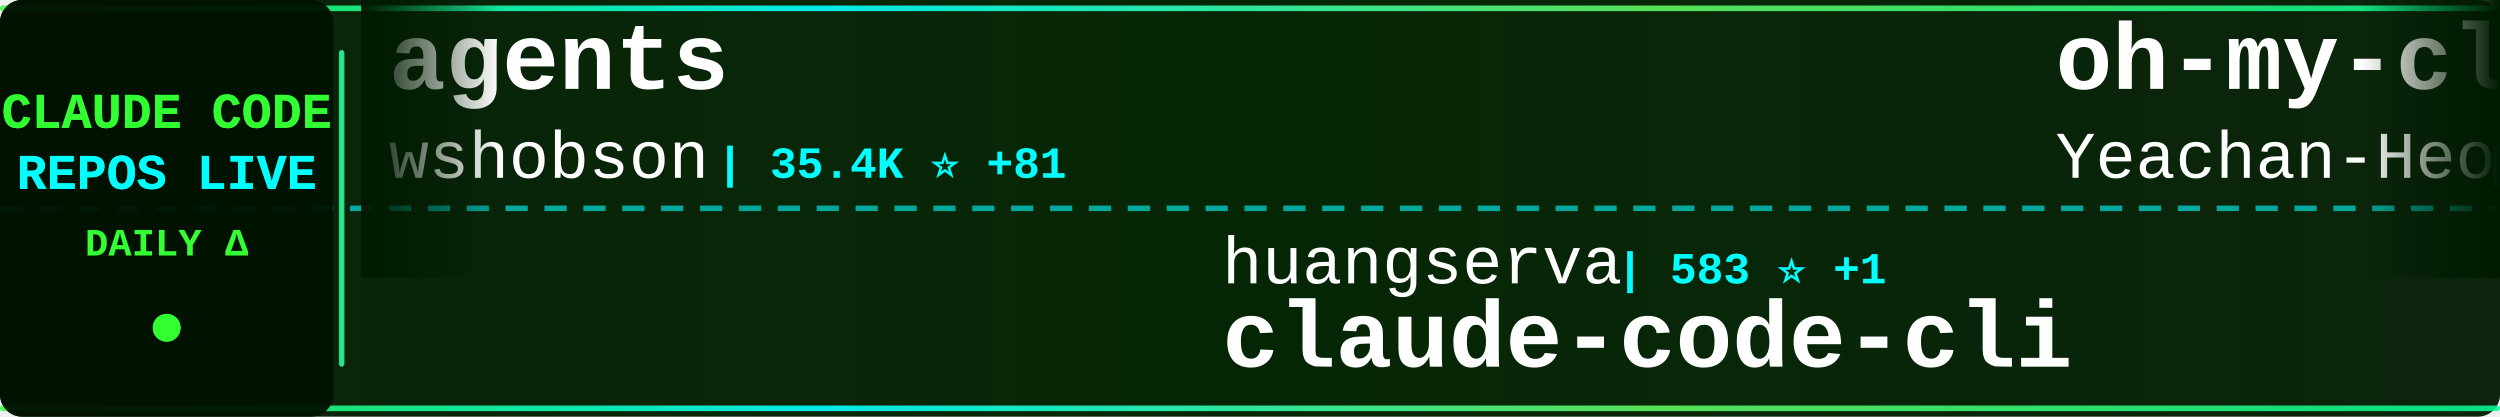
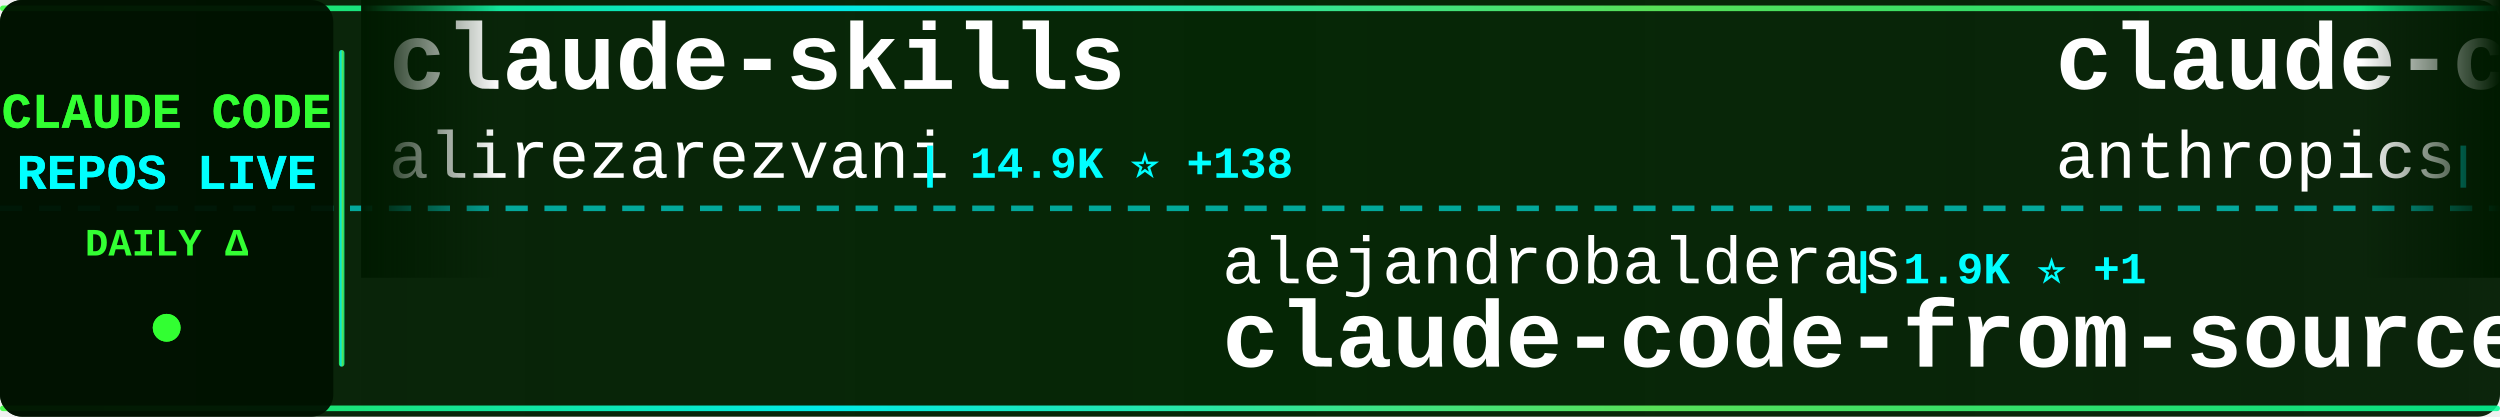
<svg xmlns="http://www.w3.org/2000/svg" width="900" height="150">
  <defs>
    <linearGradient id="tickerBg" x1="0%" y1="0%" x2="100%" y2="0%">
      <stop offset="0%" style="stop-color:#001a00;stop-opacity:0.95" />
      <stop offset="50%" style="stop-color:#002200;stop-opacity:0.98" />
      <stop offset="100%" style="stop-color:#001a00;stop-opacity:0.95" />
    </linearGradient>
    <linearGradient id="borderGrad" x1="0%" y1="0%" x2="100%" y2="0%">
      <stop offset="0%" style="stop-color:#33ff33;stop-opacity:0.85">
        <animate attributeName="stop-opacity" values="0.85;1;0.85" dur="2s" repeatCount="indefinite" />
      </stop>
      <stop offset="33%" style="stop-color:#00ffff;stop-opacity:0.9">
        <animate attributeName="stop-opacity" values="0.9;1;0.9" dur="2.2s" repeatCount="indefinite" />
      </stop>
      <stop offset="66%" style="stop-color:#66ff66;stop-opacity:0.85">
        <animate attributeName="stop-opacity" values="0.85;1;0.85" dur="1.8s" repeatCount="indefinite" />
      </stop>
      <stop offset="100%" style="stop-color:#00ff99;stop-opacity:0.85">
        <animate attributeName="stop-opacity" values="0.85;1;0.85" dur="2s" repeatCount="indefinite" />
      </stop>
    </linearGradient>
    <filter id="textGlow">
      <feGaussianBlur stdDeviation="0.1" result="coloredBlur" />
      <feMerge>
        <feMergeNode in="coloredBlur" />
        <feMergeNode in="SourceGraphic" />
      </feMerge>
    </filter>
    <filter id="metricGlow">
      <feGaussianBlur stdDeviation="0.2" result="coloredBlur" />
      <feMerge>
        <feMergeNode in="coloredBlur" />
        <feMergeNode in="SourceGraphic" />
      </feMerge>
    </filter>
    <linearGradient id="leftFade" x1="0%" y1="0%" x2="100%" y2="0%">
      <stop offset="0%" style="stop-color:#001a00;stop-opacity:1" />
      <stop offset="100%" style="stop-color:#001a00;stop-opacity:0" />
    </linearGradient>
    <linearGradient id="rightFade" x1="0%" y1="0%" x2="100%" y2="0%">
      <stop offset="0%" style="stop-color:#001a00;stop-opacity:0" />
      <stop offset="100%" style="stop-color:#001a00;stop-opacity:1" />
    </linearGradient>
  </defs>
  <rect width="900" height="150" fill="url(#tickerBg)" rx="8" />
  <rect x="0" y="2" width="900" height="2" fill="url(#borderGrad)" rx="1" />
  <rect x="0" y="146" width="900" height="2" fill="url(#borderGrad)" rx="1" />
  <line x1="0" y1="75" x2="900" y2="75" stroke="#00ffff" stroke-width="2" stroke-dasharray="8 6" opacity="0.6" />
  <rect x="0" y="0" width="120" height="150" fill="#001100" opacity="0.95" rx="8" />
  <text x="60" y="46" font-family="'Courier New', monospace" font-size="18" font-weight="bold" fill="#33ff33" text-anchor="middle" filter="url(#textGlow)">
    CLAUDE CODE
  </text>
  <text x="60" y="68" font-family="'Courier New', monospace" font-size="18" font-weight="bold" fill="#00ffff" text-anchor="middle" filter="url(#textGlow)">
    REPOS LIVE
  </text>
  <text x="60" y="92" font-family="'Courier New', monospace" font-size="14" font-weight="bold" fill="#33ff33" text-anchor="middle">
    DAILY Δ
  </text>
  <circle cx="60" cy="118" r="5" fill="#33ff33" filter="url(#metricGlow)">
    <animate attributeName="r" values="4;6;4" dur="1.5s" repeatCount="indefinite" />
    <animate attributeName="opacity" values="0.6;1;0.6" dur="1.5s" repeatCount="indefinite" />
  </circle>
  <rect x="122" y="18" width="2" height="114" fill="url(#borderGrad)" rx="1" />
  <clipPath id="tickerClip">
    <rect x="130" y="0" width="770" height="150" />
  </clipPath>
  <g clip-path="url(#tickerClip)">
    <g id="tickerItems">
      <animateTransform attributeName="transform" attributeType="XML" type="translate" from="0 0" to="-3000 0" dur="54s" repeatCount="indefinite" />
      <g transform="translate(0, 0)">
-         <text x="140" y="32" font-family="'Courier New', monospace" font-size="34" font-weight="bold" fill="#ffffff">agents</text>
-         <text x="140" y="64" font-family="'Courier New', monospace" font-size="24" font-weight="normal" fill="#ffffff" opacity="1.0">wshobson</text>
-         <text x="258" y="64" font-family="'Courier New', monospace" font-size="16" font-weight="bold" fill="#00ffff"> | 35.4K ⭐ +81</text>
+         <text x="140" y="32" font-family="'Courier New', monospace" font-size="34" font-weight="bold" fill="#ffffff">claude-skills</text>
+         <text x="140" y="64" font-family="'Courier New', monospace" font-size="24" font-weight="normal" fill="#ffffff" opacity="1.0">alirezarezvani</text>
+         <text x="330" y="64" font-family="'Courier New', monospace" font-size="16" font-weight="bold" fill="#00ffff"> | 14.9K ⭐ +138</text>
      </g>
      <g transform="translate(300, 0)">
-         <text x="140" y="102" font-family="'Courier New', monospace" font-size="24" font-weight="normal" fill="#ffffff" opacity="1.0">huangserva</text>
-         <text x="282" y="102" font-family="'Courier New', monospace" font-size="16" font-weight="bold" fill="#00ffff"> | 583 ⭐ +1</text>
-         <text x="140" y="132" font-family="'Courier New', monospace" font-size="34" font-weight="bold" fill="#ffffff">claude-code-cli</text>
+         <text x="140" y="102" font-family="'Courier New', monospace" font-size="24" font-weight="normal" fill="#ffffff" opacity="1.0">alejandrobalderas</text>
+         <text x="366" y="102" font-family="'Courier New', monospace" font-size="16" font-weight="bold" fill="#00ffff"> | 1.9K ⭐ +1</text>
+         <text x="140" y="132" font-family="'Courier New', monospace" font-size="34" font-weight="bold" fill="#ffffff">claude-code-from-source</text>
      </g>
      <g transform="translate(600, 0)">
-         <text x="140" y="32" font-family="'Courier New', monospace" font-size="34" font-weight="bold" fill="#ffffff">oh-my-claudecode</text>
-         <text x="140" y="64" font-family="'Courier New', monospace" font-size="24" font-weight="normal" fill="#ffffff" opacity="1.0">Yeachan-Heo</text>
-         <text x="294" y="64" font-family="'Courier New', monospace" font-size="16" font-weight="bold" fill="#00ffff"> | 33.9K ⭐ +119</text>
+         <text x="140" y="32" font-family="'Courier New', monospace" font-size="34" font-weight="bold" fill="#ffffff">claude-code-base-action</text>
+         <text x="140" y="64" font-family="'Courier New', monospace" font-size="24" font-weight="normal" fill="#ffffff" opacity="1.0">anthropics</text>
+         <text x="282" y="64" font-family="'Courier New', monospace" font-size="16" font-weight="bold" fill="#00ffff"> | 828 ⭐ +2</text>
      </g>
      <g transform="translate(900, 0)">
-         <text x="140" y="102" font-family="'Courier New', monospace" font-size="24" font-weight="normal" fill="#ffffff" opacity="1.0">wanshuiyin</text>
-         <text x="282" y="102" font-family="'Courier New', monospace" font-size="16" font-weight="bold" fill="#00ffff"> | 9.4K ⭐ +96</text>
-         <text x="140" y="132" font-family="'Courier New', monospace" font-size="34" font-weight="bold" fill="#ffffff">Auto-claude-code-researc...</text>
+         <text x="140" y="102" font-family="'Courier New', monospace" font-size="24" font-weight="normal" fill="#ffffff" opacity="1.0">Alishahryar1</text>
+         <text x="306" y="102" font-family="'Courier New', monospace" font-size="16" font-weight="bold" fill="#00ffff"> | 24.8K ⭐ +242</text>
+         <text x="140" y="132" font-family="'Courier New', monospace" font-size="34" font-weight="bold" fill="#ffffff">free-claude-code</text>
      </g>
      <g transform="translate(1200, 0)">
-         <text x="140" y="32" font-family="'Courier New', monospace" font-size="34" font-weight="bold" fill="#ffffff">claude-code-sourcemap</text>
-         <text x="140" y="64" font-family="'Courier New', monospace" font-size="24" font-weight="normal" fill="#ffffff" opacity="1.0">ChinaSiro</text>
-         <text x="270" y="64" font-family="'Courier New', monospace" font-size="16" font-weight="bold" fill="#00ffff"> | 9.2K ⭐ +13</text>
+         <text x="140" y="32" font-family="'Courier New', monospace" font-size="34" font-weight="bold" fill="#ffffff">ClaudeCodeAgents</text>
+         <text x="140" y="64" font-family="'Courier New', monospace" font-size="24" font-weight="normal" fill="#ffffff" opacity="1.0">darcyegb</text>
+         <text x="258" y="64" font-family="'Courier New', monospace" font-size="16" font-weight="bold" fill="#00ffff"> | 694 ⭐ +1</text>
      </g>
      <g transform="translate(1500, 0)">
-         <text x="140" y="102" font-family="'Courier New', monospace" font-size="24" font-weight="normal" fill="#ffffff" opacity="1.0">anthropics</text>
-         <text x="282" y="102" font-family="'Courier New', monospace" font-size="16" font-weight="bold" fill="#00ffff"> | 134.8K ⭐ +693</text>
-         <text x="140" y="132" font-family="'Courier New', monospace" font-size="34" font-weight="bold" fill="#ffffff">skills</text>
+         <text x="140" y="102" font-family="'Courier New', monospace" font-size="24" font-weight="normal" fill="#ffffff" opacity="1.0">ykdojo</text>
+         <text x="234" y="102" font-family="'Courier New', monospace" font-size="16" font-weight="bold" fill="#00ffff"> | 8.3K ⭐ +22</text>
+         <text x="140" y="132" font-family="'Courier New', monospace" font-size="34" font-weight="bold" fill="#ffffff">claude-code-tips</text>
      </g>
      <g transform="translate(1800, 0)">
-         <text x="140" y="32" font-family="'Courier New', monospace" font-size="34" font-weight="bold" fill="#ffffff">ralph</text>
-         <text x="140" y="64" font-family="'Courier New', monospace" font-size="24" font-weight="normal" fill="#ffffff" opacity="1.0">snarktank</text>
-         <text x="270" y="64" font-family="'Courier New', monospace" font-size="16" font-weight="bold" fill="#00ffff"> | 19.1K ⭐ +60</text>
+         <text x="140" y="32" font-family="'Courier New', monospace" font-size="34" font-weight="bold" fill="#ffffff">claude-code-best-practic...</text>
+         <text x="140" y="64" font-family="'Courier New', monospace" font-size="24" font-weight="normal" fill="#ffffff" opacity="1.0">shanraisshan</text>
+         <text x="306" y="64" font-family="'Courier New', monospace" font-size="16" font-weight="bold" fill="#00ffff"> | 53.2K ⭐ +161</text>
      </g>
      <g transform="translate(2100, 0)">
-         <text x="140" y="102" font-family="'Courier New', monospace" font-size="24" font-weight="normal" fill="#ffffff" opacity="1.0">Piebald-AI</text>
-         <text x="282" y="102" font-family="'Courier New', monospace" font-size="16" font-weight="bold" fill="#00ffff"> | 10.2K ⭐ +28</text>
-         <text x="140" y="132" font-family="'Courier New', monospace" font-size="34" font-weight="bold" fill="#ffffff">claude-code-system-promp...</text>
+         <text x="140" y="102" font-family="'Courier New', monospace" font-size="24" font-weight="normal" fill="#ffffff" opacity="1.0">affaan-m</text>
+         <text x="258" y="102" font-family="'Courier New', monospace" font-size="16" font-weight="bold" fill="#00ffff"> | 183.0K ⭐ +964</text>
+         <text x="140" y="132" font-family="'Courier New', monospace" font-size="34" font-weight="bold" fill="#ffffff">everything-claude-code</text>
      </g>
      <g transform="translate(2400, 0)">
-         <text x="140" y="32" font-family="'Courier New', monospace" font-size="34" font-weight="bold" fill="#ffffff">claude-code-source-code</text>
-         <text x="140" y="64" font-family="'Courier New', monospace" font-size="24" font-weight="normal" fill="#ffffff" opacity="1.0">777genius</text>
-         <text x="270" y="64" font-family="'Courier New', monospace" font-size="16" font-weight="bold" fill="#00ffff"> | 910 ⭐</text>
+         <text x="140" y="32" font-family="'Courier New', monospace" font-size="34" font-weight="bold" fill="#ffffff">collection-claude-code-s...</text>
+         <text x="140" y="64" font-family="'Courier New', monospace" font-size="24" font-weight="normal" fill="#ffffff" opacity="1.0">chauncygu</text>
+         <text x="270" y="64" font-family="'Courier New', monospace" font-size="16" font-weight="bold" fill="#00ffff"> | 2.4K ⭐ +5</text>
      </g>
      <g transform="translate(2700, 0)">
-         <text x="140" y="102" font-family="'Courier New', monospace" font-size="24" font-weight="normal" fill="#ffffff" opacity="1.0">musistudio</text>
-         <text x="282" y="102" font-family="'Courier New', monospace" font-size="16" font-weight="bold" fill="#00ffff"> | 34.0K ⭐ +60</text>
-         <text x="140" y="132" font-family="'Courier New', monospace" font-size="34" font-weight="bold" fill="#ffffff">claude-code-router</text>
+         <text x="140" y="102" font-family="'Courier New', monospace" font-size="24" font-weight="normal" fill="#ffffff" opacity="1.0">hangsman</text>
+         <text x="258" y="102" font-family="'Courier New', monospace" font-size="16" font-weight="bold" fill="#00ffff"> | 778 ⭐ +1</text>
+         <text x="140" y="132" font-family="'Courier New', monospace" font-size="34" font-weight="bold" fill="#ffffff">claude-code-source</text>
      </g>
      <g transform="translate(3000, 0)">
-         <text x="140" y="32" font-family="'Courier New', monospace" font-size="34" font-weight="bold" fill="#ffffff">agents</text>
-         <text x="140" y="64" font-family="'Courier New', monospace" font-size="24" font-weight="normal" fill="#ffffff" opacity="1.0">wshobson</text>
-         <text x="258" y="64" font-family="'Courier New', monospace" font-size="16" font-weight="bold" fill="#00ffff"> | 35.4K ⭐ +81</text>
+         <text x="140" y="32" font-family="'Courier New', monospace" font-size="34" font-weight="bold" fill="#ffffff">claude-skills</text>
+         <text x="140" y="64" font-family="'Courier New', monospace" font-size="24" font-weight="normal" fill="#ffffff" opacity="1.0">alirezarezvani</text>
+         <text x="330" y="64" font-family="'Courier New', monospace" font-size="16" font-weight="bold" fill="#00ffff"> | 14.9K ⭐ +138</text>
      </g>
      <g transform="translate(3300, 0)">
-         <text x="140" y="102" font-family="'Courier New', monospace" font-size="24" font-weight="normal" fill="#ffffff" opacity="1.0">huangserva</text>
-         <text x="282" y="102" font-family="'Courier New', monospace" font-size="16" font-weight="bold" fill="#00ffff"> | 583 ⭐ +1</text>
-         <text x="140" y="132" font-family="'Courier New', monospace" font-size="34" font-weight="bold" fill="#ffffff">claude-code-cli</text>
+         <text x="140" y="102" font-family="'Courier New', monospace" font-size="24" font-weight="normal" fill="#ffffff" opacity="1.0">alejandrobalderas</text>
+         <text x="366" y="102" font-family="'Courier New', monospace" font-size="16" font-weight="bold" fill="#00ffff"> | 1.9K ⭐ +1</text>
+         <text x="140" y="132" font-family="'Courier New', monospace" font-size="34" font-weight="bold" fill="#ffffff">claude-code-from-source</text>
      </g>
      <g transform="translate(3600, 0)">
-         <text x="140" y="32" font-family="'Courier New', monospace" font-size="34" font-weight="bold" fill="#ffffff">oh-my-claudecode</text>
-         <text x="140" y="64" font-family="'Courier New', monospace" font-size="24" font-weight="normal" fill="#ffffff" opacity="1.0">Yeachan-Heo</text>
-         <text x="294" y="64" font-family="'Courier New', monospace" font-size="16" font-weight="bold" fill="#00ffff"> | 33.9K ⭐ +119</text>
+         <text x="140" y="32" font-family="'Courier New', monospace" font-size="34" font-weight="bold" fill="#ffffff">claude-code-base-action</text>
+         <text x="140" y="64" font-family="'Courier New', monospace" font-size="24" font-weight="normal" fill="#ffffff" opacity="1.0">anthropics</text>
+         <text x="282" y="64" font-family="'Courier New', monospace" font-size="16" font-weight="bold" fill="#00ffff"> | 828 ⭐ +2</text>
      </g>
      <g transform="translate(3900, 0)">
-         <text x="140" y="102" font-family="'Courier New', monospace" font-size="24" font-weight="normal" fill="#ffffff" opacity="1.0">wanshuiyin</text>
-         <text x="282" y="102" font-family="'Courier New', monospace" font-size="16" font-weight="bold" fill="#00ffff"> | 9.4K ⭐ +96</text>
-         <text x="140" y="132" font-family="'Courier New', monospace" font-size="34" font-weight="bold" fill="#ffffff">Auto-claude-code-researc...</text>
+         <text x="140" y="102" font-family="'Courier New', monospace" font-size="24" font-weight="normal" fill="#ffffff" opacity="1.0">Alishahryar1</text>
+         <text x="306" y="102" font-family="'Courier New', monospace" font-size="16" font-weight="bold" fill="#00ffff"> | 24.8K ⭐ +242</text>
+         <text x="140" y="132" font-family="'Courier New', monospace" font-size="34" font-weight="bold" fill="#ffffff">free-claude-code</text>
      </g>
    </g>
  </g>
  <rect x="130" y="0" width="50" height="100" fill="url(#leftFade)" />
  <rect x="850" y="0" width="50" height="100" fill="url(#rightFade)" />
</svg>
